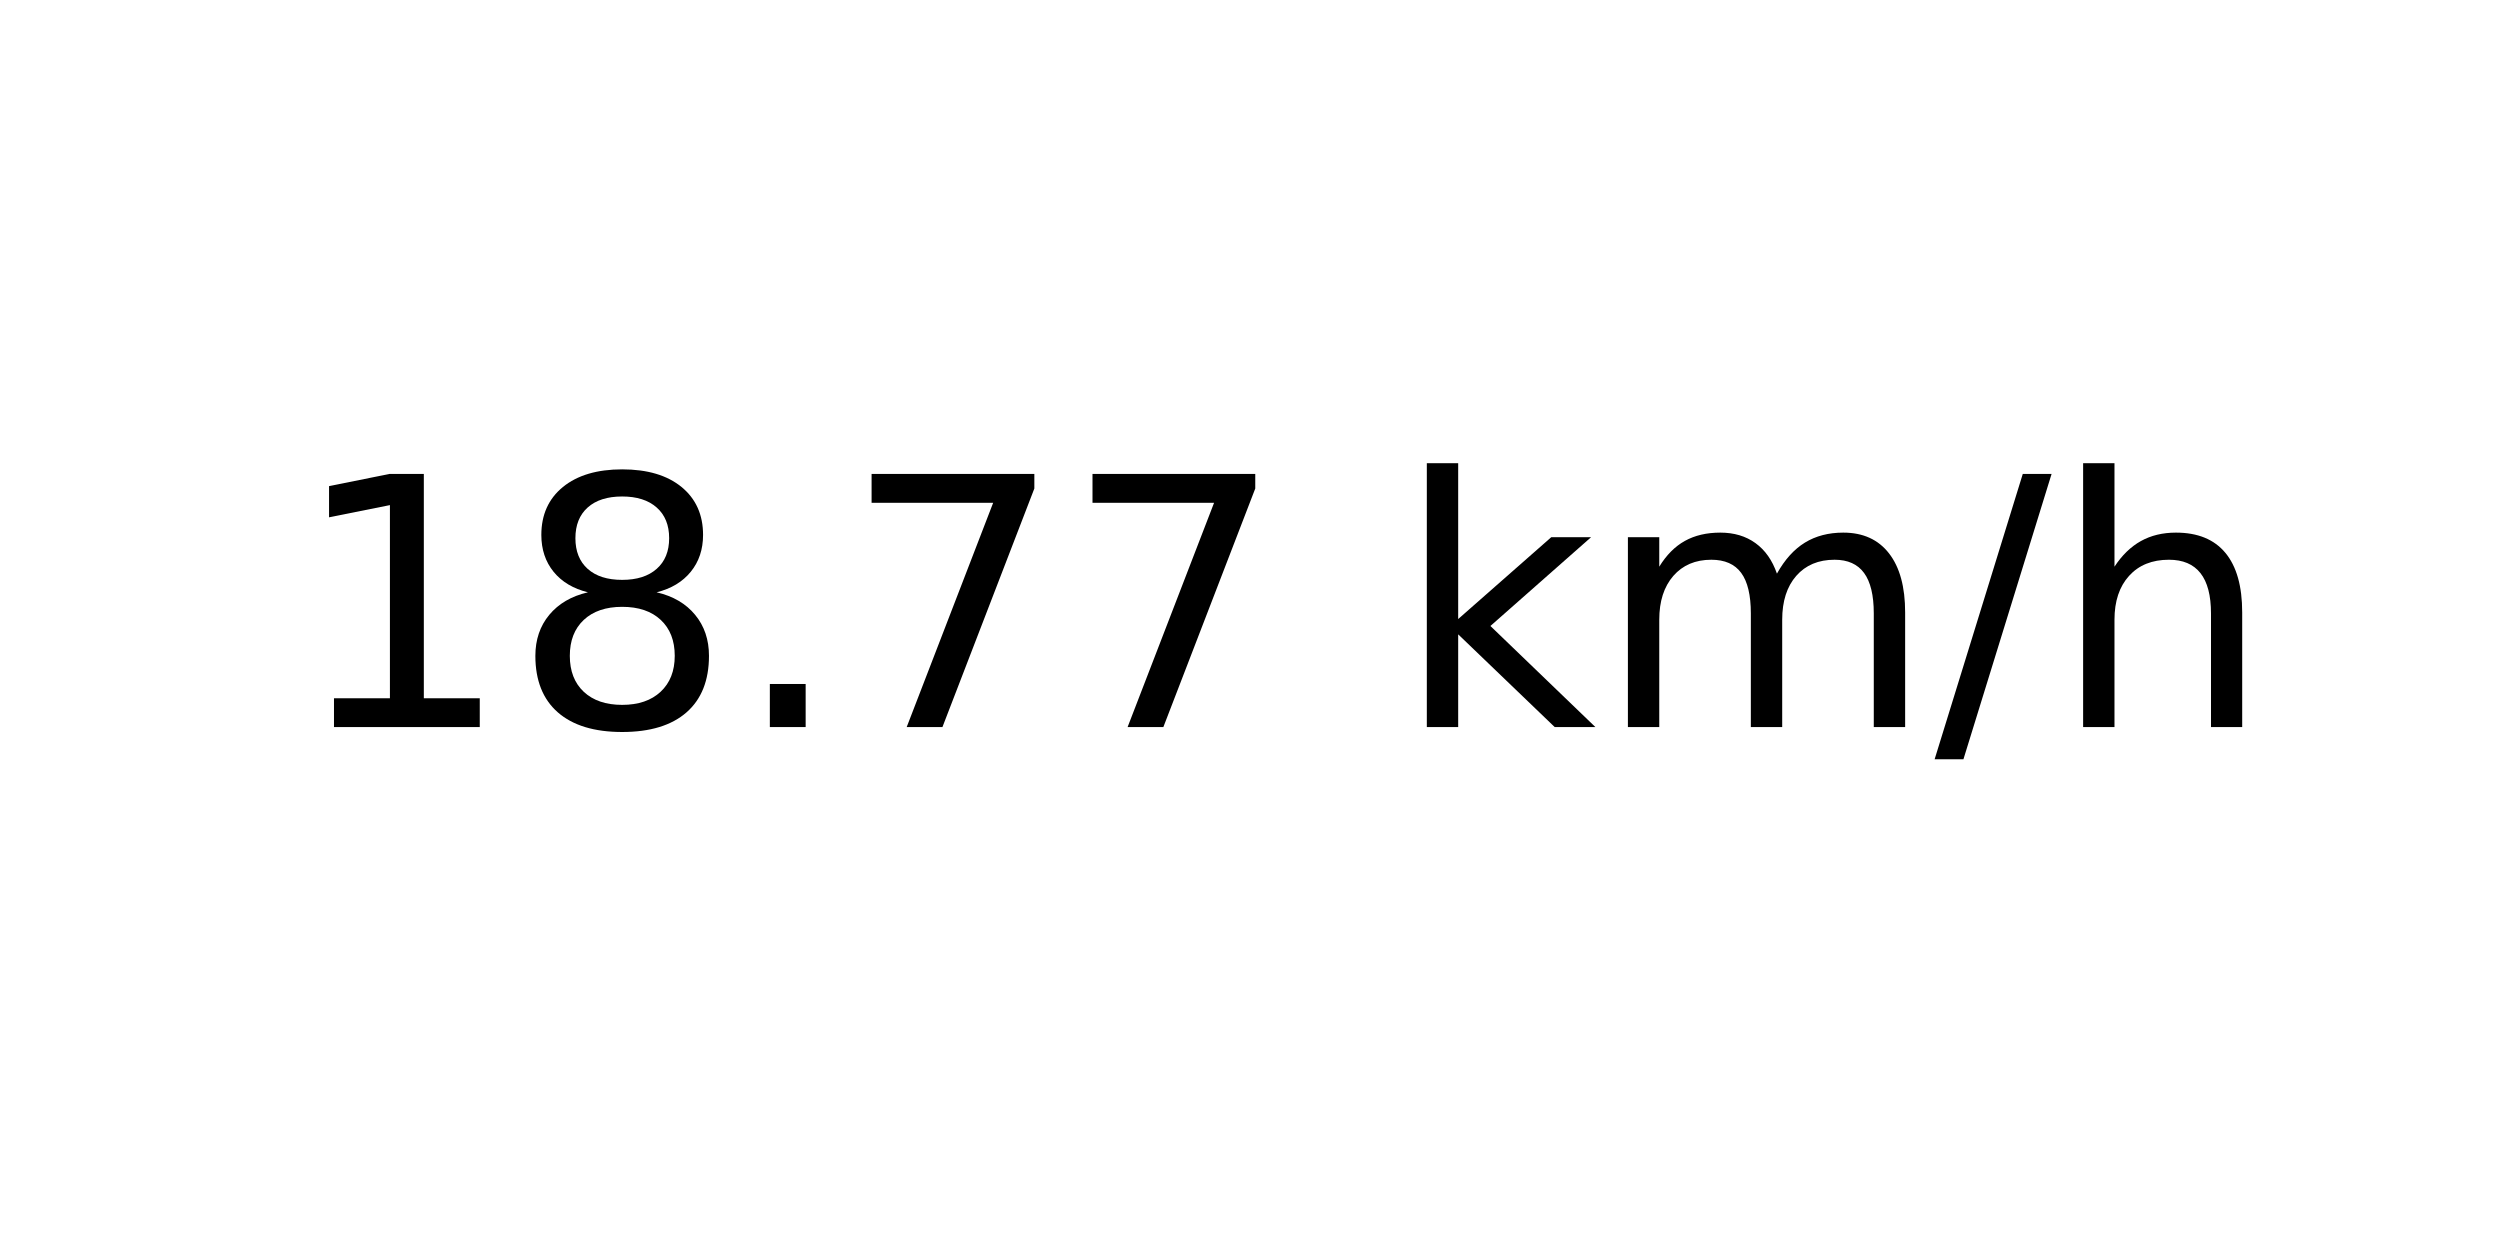
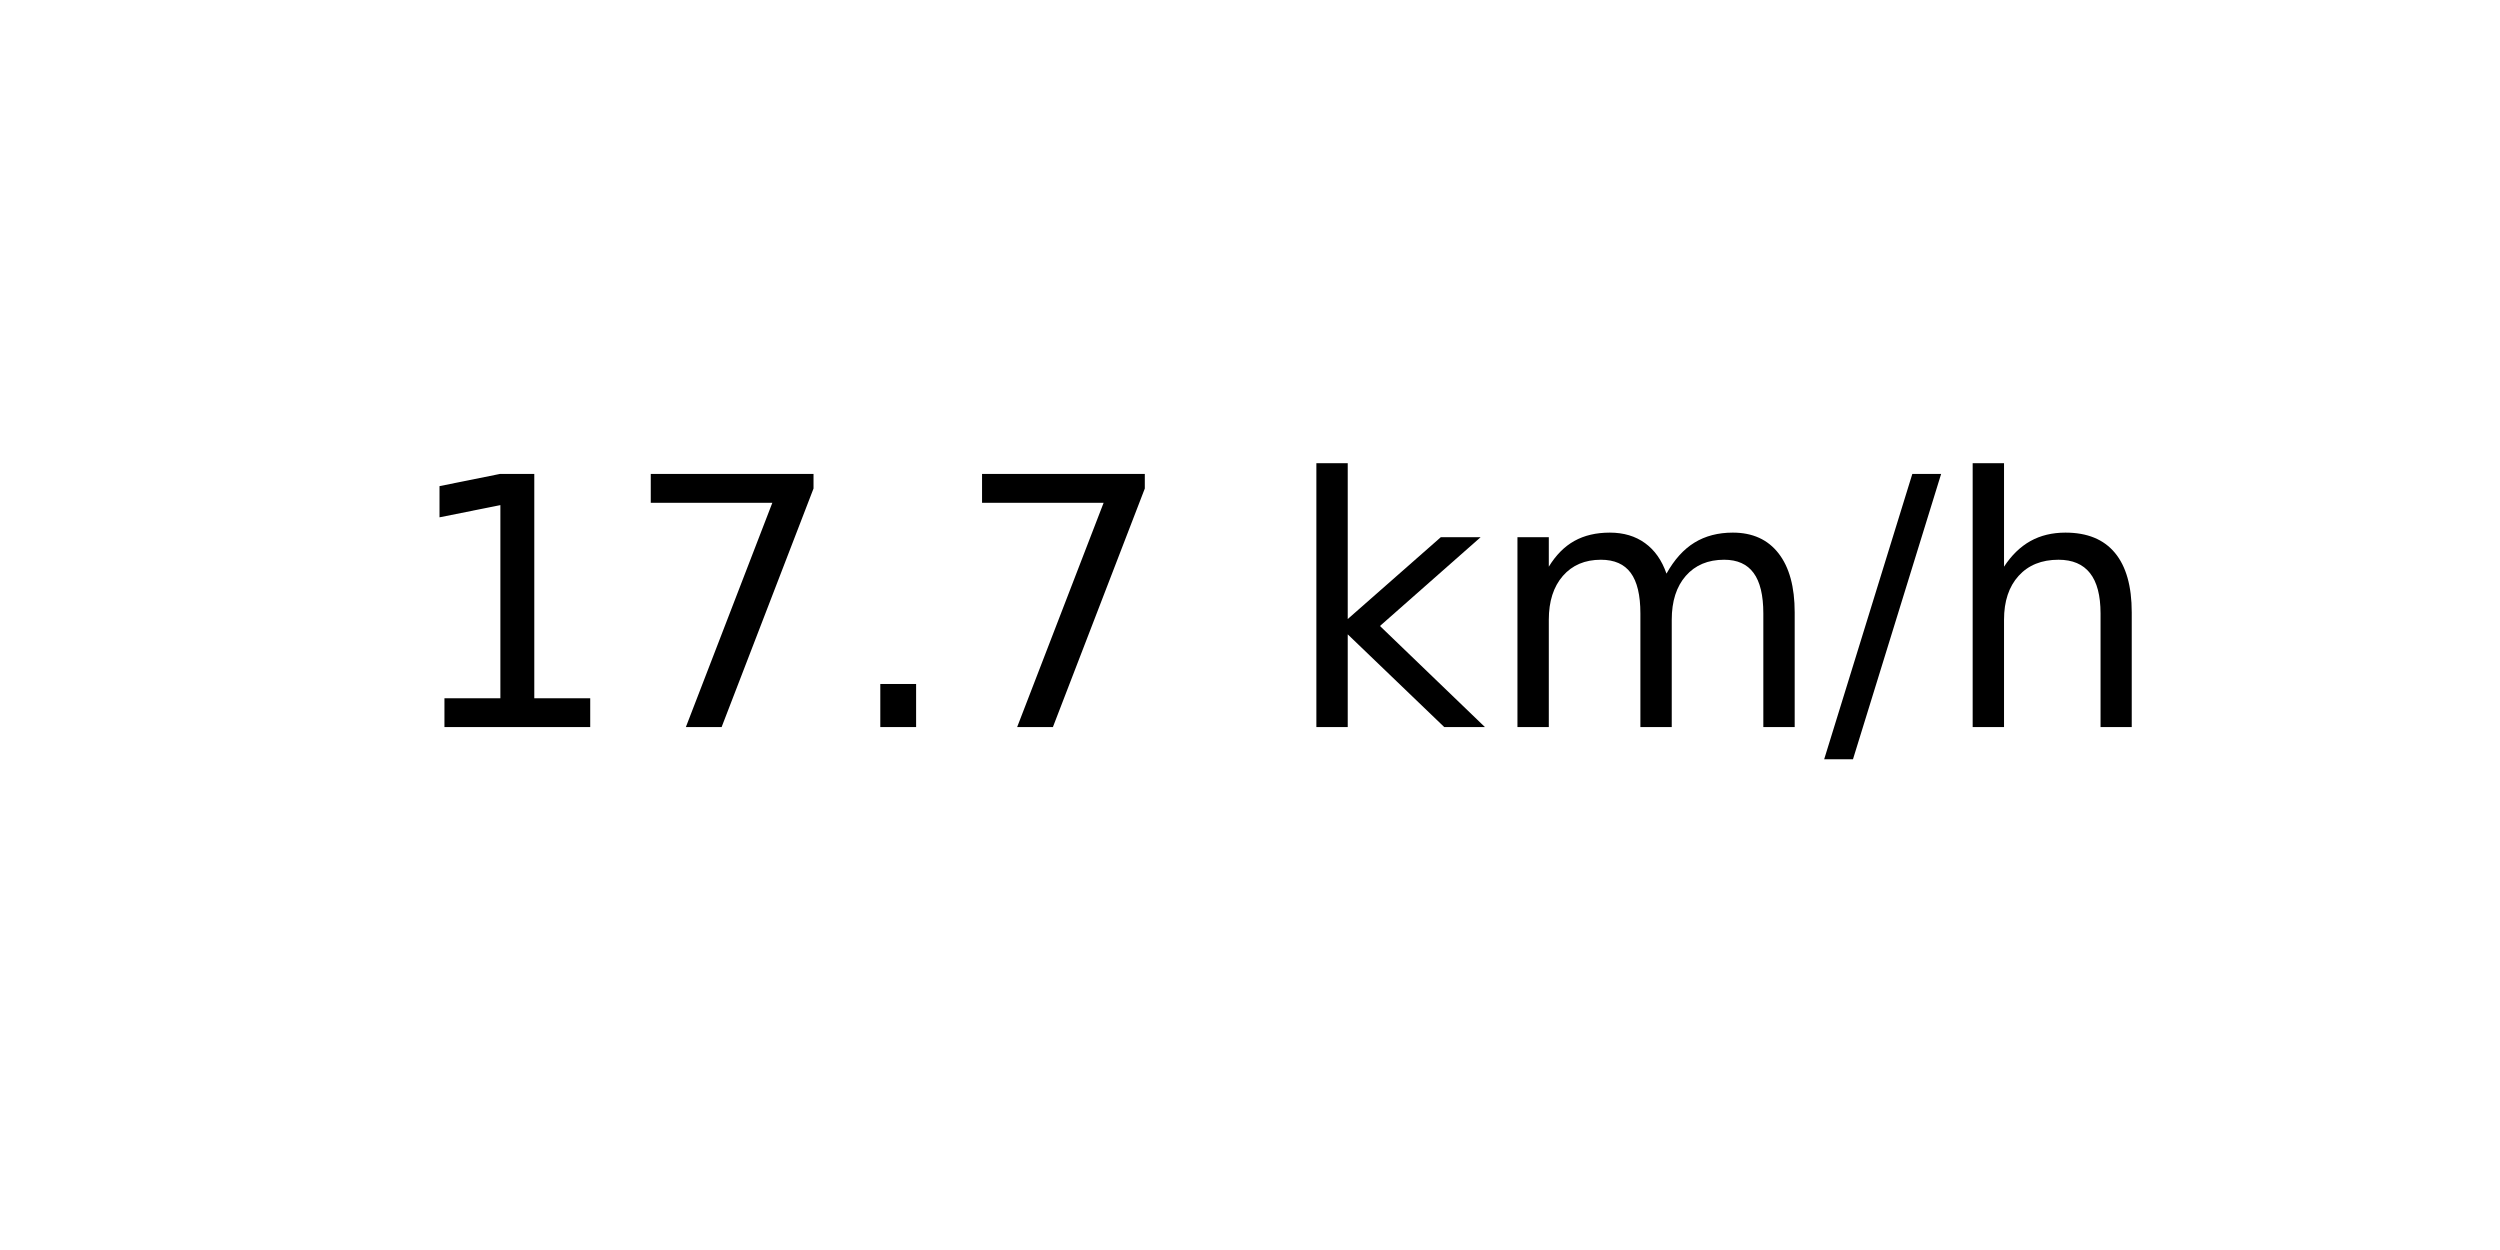
<svg xmlns="http://www.w3.org/2000/svg" xmlns:xlink="http://www.w3.org/1999/xlink" width="72pt" height="36pt" viewBox="0 0 72 36" version="1.1">
  <defs>
    <style type="text/css">*{stroke-linejoin: round; stroke-linecap: butt}</style>
  </defs>
  <g id="figure_1">
    <g id="axes_1">
      <g id="text_1">
-         <g transform="translate(8.378125 20.93937) scale(0.1 -0.1)">
+         <g transform="translate(11.55937 20.93937) scale(0.1 -0.1)">
          <defs>
            <path id="DejaVuSans-31" d="M 794 531  L 1825 531  L 1825 4091  L 703 3866  L 703 4441  L 1819 4666  L 2450 4666  L 2450 531  L 3481 531  L 3481 0  L 794 0  L 794 531  z " transform="scale(0.015625)" />
-             <path id="DejaVuSans-38" d="M 2034 2216  Q 1584 2216 1326 1975  Q 1069 1734 1069 1313  Q 1069 891 1326 650  Q 1584 409 2034 409  Q 2484 409 2743 651  Q 3003 894 3003 1313  Q 3003 1734 2745 1975  Q 2488 2216 2034 2216  z M 1403 2484  Q 997 2584 770 2862  Q 544 3141 544 3541  Q 544 4100 942 4425  Q 1341 4750 2034 4750  Q 2731 4750 3128 4425  Q 3525 4100 3525 3541  Q 3525 3141 3298 2862  Q 3072 2584 2669 2484  Q 3125 2378 3379 2068  Q 3634 1759 3634 1313  Q 3634 634 3220 271  Q 2806 -91 2034 -91  Q 1263 -91 848 271  Q 434 634 434 1313  Q 434 1759 690 2068  Q 947 2378 1403 2484  z M 1172 3481  Q 1172 3119 1398 2916  Q 1625 2713 2034 2713  Q 2441 2713 2670 2916  Q 2900 3119 2900 3481  Q 2900 3844 2670 4047  Q 2441 4250 2034 4250  Q 1625 4250 1398 4047  Q 1172 3844 1172 3481  z " transform="scale(0.015625)" />
+             <path id="DejaVuSans-37" d="M 525 4666  L 3525 4666  L 3525 4397  L 1831 0  L 1172 0  L 2766 4134  L 525 4134  L 525 4666  z " transform="scale(0.015625)" />
            <path id="DejaVuSans-2e" d="M 684 794  L 1344 794  L 1344 0  L 684 0  L 684 794  z " transform="scale(0.015625)" />
-             <path id="DejaVuSans-37" d="M 525 4666  L 3525 4666  L 3525 4397  L 1831 0  L 1172 0  L 2766 4134  L 525 4134  L 525 4666  z " transform="scale(0.015625)" />
            <path id="DejaVuSans-20" transform="scale(0.015625)" />
            <path id="DejaVuSans-6b" d="M 581 4863  L 1159 4863  L 1159 1991  L 2875 3500  L 3609 3500  L 1753 1863  L 3688 0  L 2938 0  L 1159 1709  L 1159 0  L 581 0  L 581 4863  z " transform="scale(0.015625)" />
            <path id="DejaVuSans-6d" d="M 3328 2828  Q 3544 3216 3844 3400  Q 4144 3584 4550 3584  Q 5097 3584 5394 3201  Q 5691 2819 5691 2113  L 5691 0  L 5113 0  L 5113 2094  Q 5113 2597 4934 2840  Q 4756 3084 4391 3084  Q 3944 3084 3684 2787  Q 3425 2491 3425 1978  L 3425 0  L 2847 0  L 2847 2094  Q 2847 2600 2669 2842  Q 2491 3084 2119 3084  Q 1678 3084 1418 2786  Q 1159 2488 1159 1978  L 1159 0  L 581 0  L 581 3500  L 1159 3500  L 1159 2956  Q 1356 3278 1631 3431  Q 1906 3584 2284 3584  Q 2666 3584 2933 3390  Q 3200 3197 3328 2828  z " transform="scale(0.015625)" />
            <path id="DejaVuSans-2f" d="M 1625 4666  L 2156 4666  L 531 -594  L 0 -594  L 1625 4666  z " transform="scale(0.015625)" />
            <path id="DejaVuSans-68" d="M 3513 2113  L 3513 0  L 2938 0  L 2938 2094  Q 2938 2591 2744 2837  Q 2550 3084 2163 3084  Q 1697 3084 1428 2787  Q 1159 2491 1159 1978  L 1159 0  L 581 0  L 581 4863  L 1159 4863  L 1159 2956  Q 1366 3272 1645 3428  Q 1925 3584 2291 3584  Q 2894 3584 3203 3211  Q 3513 2838 3513 2113  z " transform="scale(0.015625)" />
          </defs>
          <use xlink:href="#DejaVuSans-31" />
-           <use xlink:href="#DejaVuSans-38" x="63.623" />
+           <use xlink:href="#DejaVuSans-37" x="63.623" />
          <use xlink:href="#DejaVuSans-2e" x="127.246" />
          <use xlink:href="#DejaVuSans-37" x="159.033" />
-           <use xlink:href="#DejaVuSans-37" x="222.656" />
-           <use xlink:href="#DejaVuSans-20" x="286.279" />
-           <use xlink:href="#DejaVuSans-6b" x="318.066" />
-           <use xlink:href="#DejaVuSans-6d" x="375.977" />
-           <use xlink:href="#DejaVuSans-2f" x="473.389" />
-           <use xlink:href="#DejaVuSans-68" x="507.08" />
+           <use xlink:href="#DejaVuSans-20" x="222.656" />
+           <use xlink:href="#DejaVuSans-6b" x="254.443" />
+           <use xlink:href="#DejaVuSans-6d" x="312.354" />
+           <use xlink:href="#DejaVuSans-2f" x="409.766" />
+           <use xlink:href="#DejaVuSans-68" x="443.457" />
        </g>
      </g>
    </g>
  </g>
</svg>
